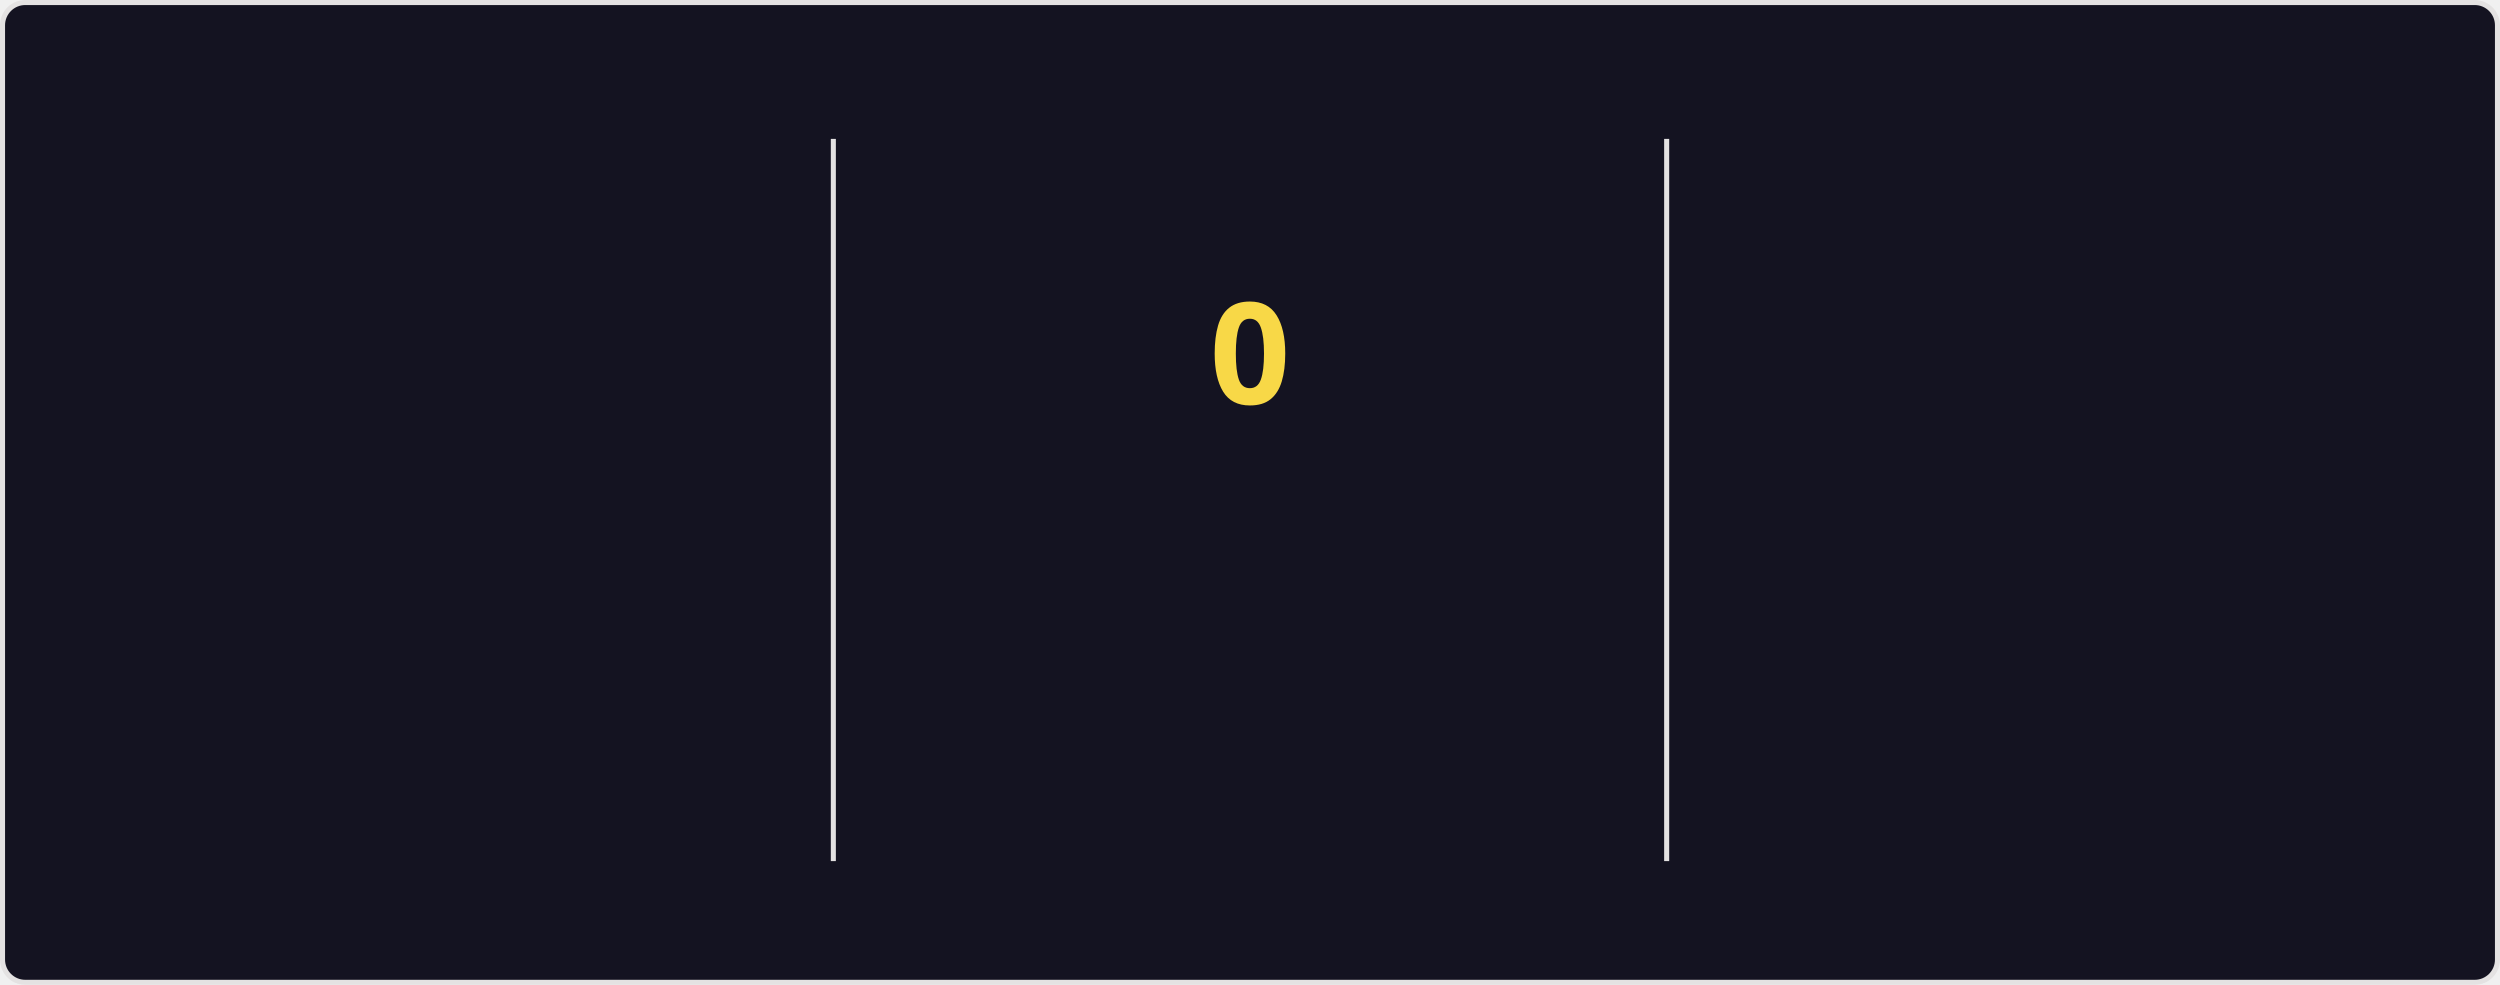
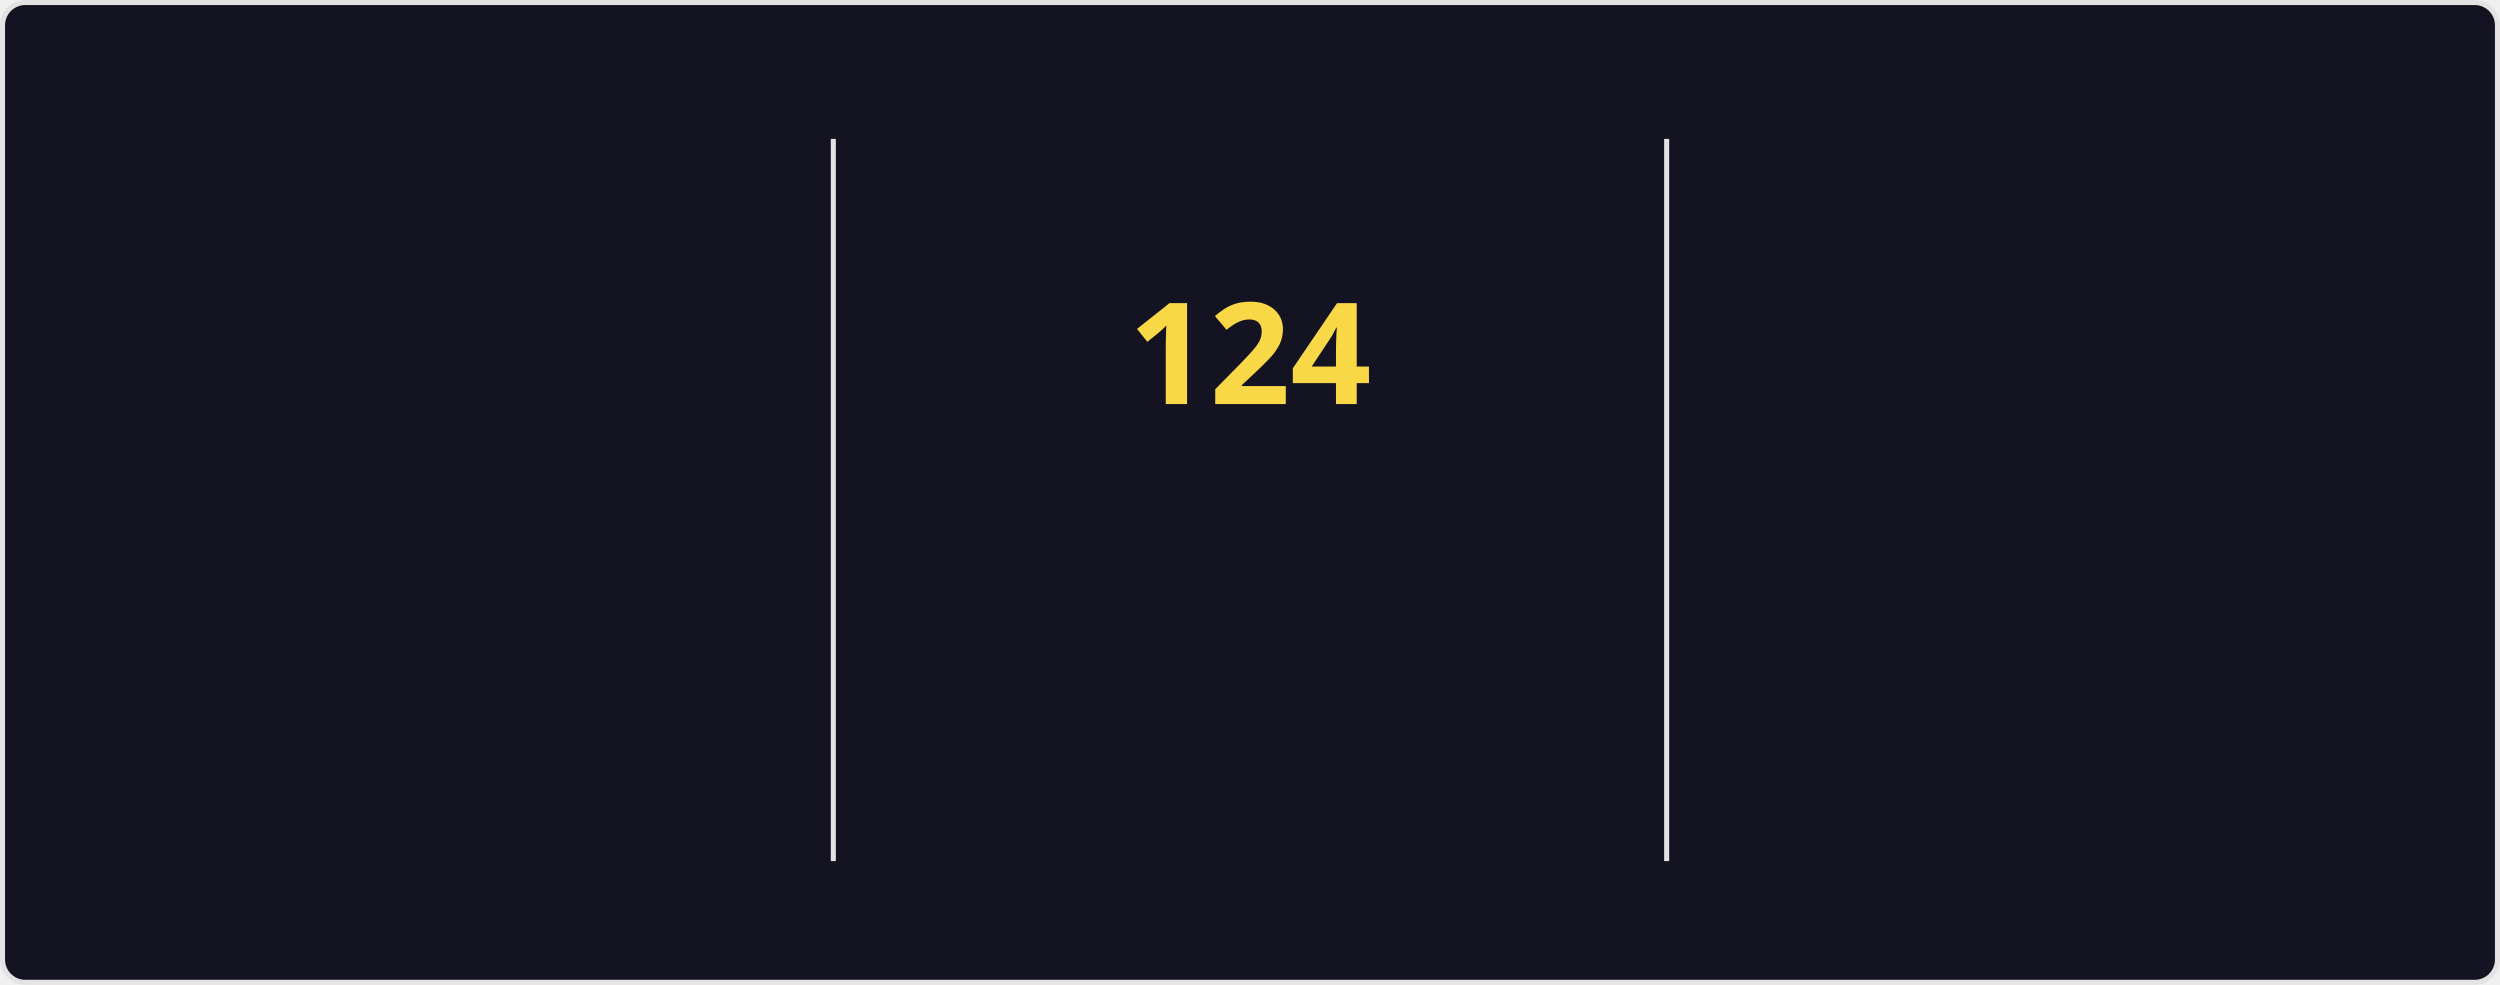
<svg xmlns="http://www.w3.org/2000/svg" style="isolation: isolate" viewBox="0 0 495 195" width="495px" height="195px" direction="ltr">
  <style>
    @keyframes currstreak {
      0% { font-size: 3px; opacity: 0.2; }
      80% { font-size: 34px; opacity: 1; }
      100% { font-size: 28px; opacity: 1; }
    }
    @keyframes fadein {
      0% { opacity: 0; }
      100% { opacity: 1; }
    }
    .big-number {
      font-family: "Segoe UI", Ubuntu, sans-serif;
      font-weight: 700;
      font-size: 28px;
      fill: #fe428e;
    }
    .label {
      font-family: "Segoe UI", Ubuntu, sans-serif;
      font-weight: 400;
      font-size: 14px;
      fill: #fe428e;
    }
    .range-text {
      font-family: "Segoe UI", Ubuntu, sans-serif;
      font-weight: 400;
      font-size: 12px;
      fill: #a9fef7;
    }
    .current-streak-num {
      font-family: "Segoe UI", Ubuntu, sans-serif;
      font-weight: 700;
      font-size: 28px;
      fill: #f8d847;
    }</style>
  <defs>
    <clipPath id="outer_rectangle">
      <rect width="495" height="195" rx="4.5" />
    </clipPath>
    <mask id="mask_out_ring_behind_fire">
      <rect width="495" height="195" fill="white" />
      <ellipse id="mask-ellipse" cx="247.5" cy="32" rx="13" ry="18" fill="black" />
    </mask>
  </defs>
  <g clip-path="url(#outer_rectangle)">
    <g style="isolation: isolate">
      <rect fill="#141321" rx="4.5" x="0.5" y="0.5" width="494" height="194" stroke="#e4e2e2" />
    </g>
    <g style="isolation: isolate">
      <line x1="165" y1="28" x2="165" y2="170" vector-effect="non-scaling-stroke" stroke-width="1" stroke="#e4e2e2" stroke-linejoin="miter" stroke-linecap="square" stroke-miterlimit="3" />
      <line x1="330" y1="28" x2="330" y2="170" vector-effect="non-scaling-stroke" stroke-width="1" stroke="#e4e2e2" stroke-linejoin="miter" stroke-linecap="square" stroke-miterlimit="3" />
    </g>
    <g style="isolation: isolate">
      <g transform="translate(82.5, 48)">
        <text x="0" y="32" stroke-width="0" text-anchor="middle" class="big-number" style="opacity: 0; animation: fadein 0.5s linear forwards 0.6s">
            7.3K
          </text>
      </g>
      <g transform="translate(82.5, 84)">
        <text x="0" y="32" stroke-width="0" text-anchor="middle" class="label" style="opacity: 0; animation: fadein 0.5s linear forwards 0.7s">
            Total Contributions
          </text>
      </g>
      <g transform="translate(82.5, 114)">
        <text x="0" y="32" stroke-width="0" text-anchor="middle" class="range-text" style="opacity: 0; animation: fadein 0.5s linear forwards 0.8s">
            Nov 9 - Present
          </text>
      </g>
    </g>
    <g style="isolation: isolate">
      <g mask="url(#mask_out_ring_behind_fire)">
        <circle cx="247.5" cy="71" r="40" fill="none" stroke="#fe428e" stroke-width="5" style="opacity: 0; animation: fadein 0.5s linear forwards 0.4s" />
      </g>
      <g transform="translate(247.5, 19.5)" stroke-opacity="0" style="opacity: 0; animation: fadein 0.5s linear forwards 0.6s">
        <path d="M -12 -0.5 L 15 -0.5 L 15 23.5 L -12 23.5 L -12 -0.5 Z" fill="none" />
        <path d="M 1.5 0.67 C 1.5 0.67 2.24 3.32 2.24 5.47 C 2.24 7.53 0.89 9.2 -1.17 9.2 C -3.23 9.2 -4.79 7.53 -4.79 5.47 L -4.76 5.11 C -6.78 7.51 -8 10.62 -8 13.99 C -8 18.41 -4.42 22 0 22 C 4.42 22 8 18.41 8 13.99 C 8 8.6 5.41 3.79 1.5 0.67 Z M -0.29 19 C -2.07 19 -3.51 17.6 -3.51 15.86 C -3.51 14.24 -2.46 13.1 -0.7 12.74 C 1.07 12.38 2.9 11.53 3.92 10.16 C 4.31 11.45 4.51 12.81 4.51 14.2 C 4.51 16.85 2.36 19 -0.29 19 Z" fill="#fe428e" stroke-opacity="0" />
      </g>
      <g transform="translate(247.5, 48)">
        <text x="0" y="32" stroke-width="0" text-anchor="middle" class="current-streak-num" style="animation: currstreak 0.6s linear forwards">
-             0
+             124
          </text>
      </g>
      <g transform="translate(247.5, 108)">
        <text x="0" y="32" stroke-width="0" text-anchor="middle" class="label" style="opacity: 0; animation: fadein 0.5s linear forwards 0.9s">
            Current Streak
          </text>
      </g>
      <g transform="translate(247.5, 145)">
        <text x="0" y="21" stroke-width="0" text-anchor="middle" class="range-text" style="opacity: 0; animation: fadein 0.5s linear forwards 0.9s">
-             0 days
+             Jul 12 - Nov 12
          </text>
      </g>
    </g>
    <g style="isolation: isolate">
      <g transform="translate(412.5, 48)">
        <text x="0" y="32" stroke-width="0" text-anchor="middle" class="big-number" style="opacity: 0; animation: fadein 0.5s linear forwards 1.2s">
-             123
+             124
          </text>
      </g>
      <g transform="translate(412.5, 84)">
        <text x="0" y="32" stroke-width="0" text-anchor="middle" class="label" style="opacity: 0; animation: fadein 0.5s linear forwards 1.3s">
            Longest Streak
          </text>
      </g>
      <g transform="translate(412.5, 114)">
        <text x="0" y="32" stroke-width="0" text-anchor="middle" class="range-text" style="opacity: 0; animation: fadein 0.5s linear forwards 1.4s">
-             Jul 12 - Nov 11
+             Jul 12 - Nov 12
          </text>
      </g>
    </g>
  </g>
</svg>
